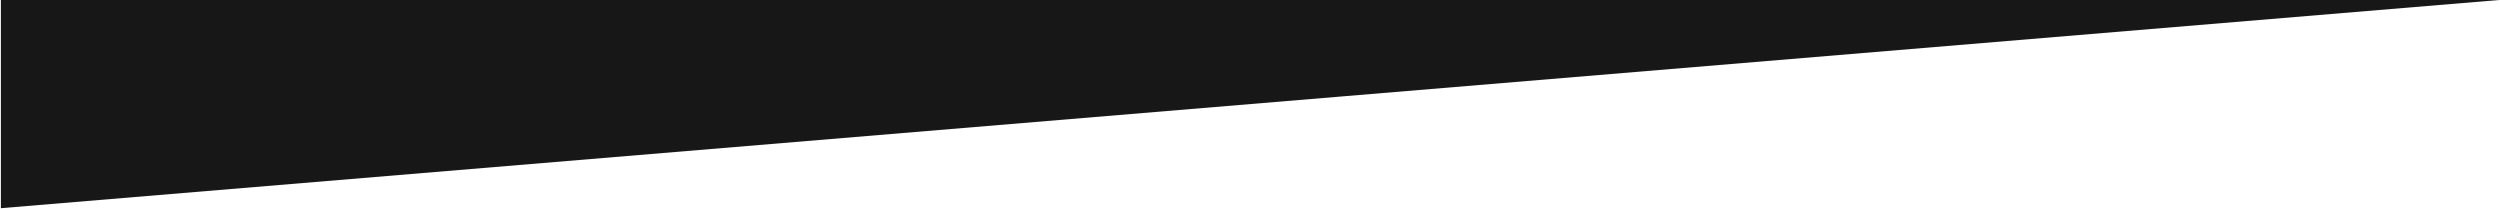
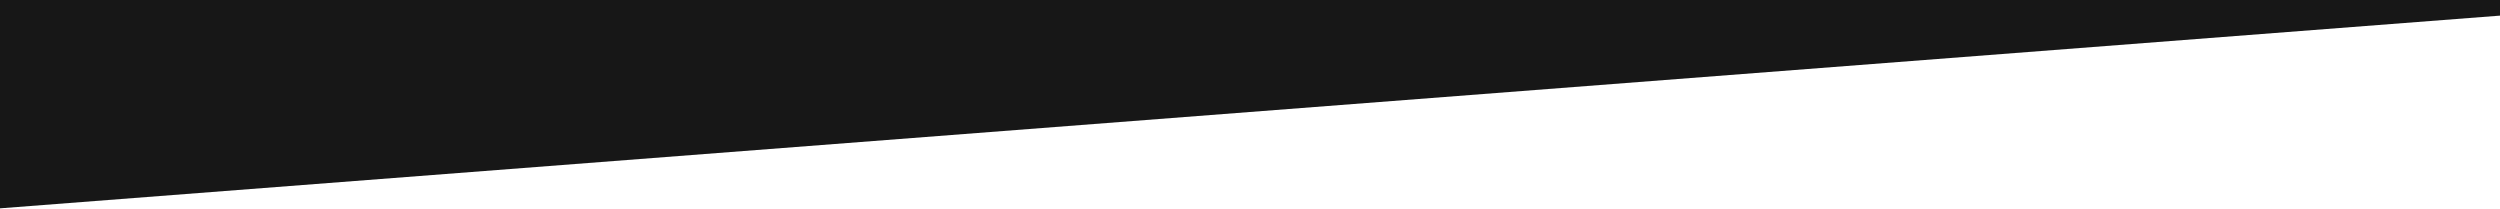
- <svg xmlns="http://www.w3.org/2000/svg" width="1441" height="120" viewBox="0 0 1441 120" fill="none">
-   <path d="M0.516 0H1440.52L775.901 55.385L0.516 120V0Z" fill="#171717" />
+ <svg xmlns="http://www.w3.org/2000/svg" width="1440" height="120" viewBox="0 0 1440 120" fill="none">
+   <path d="M0 0H1440V9L0 120V0Z" fill="#171717" />
</svg>
